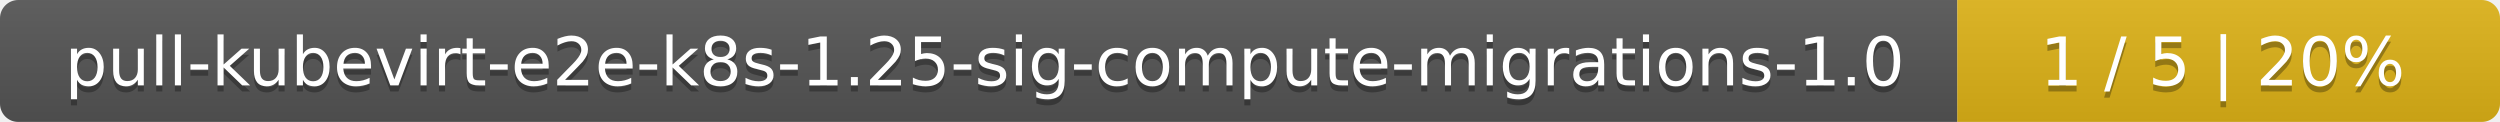
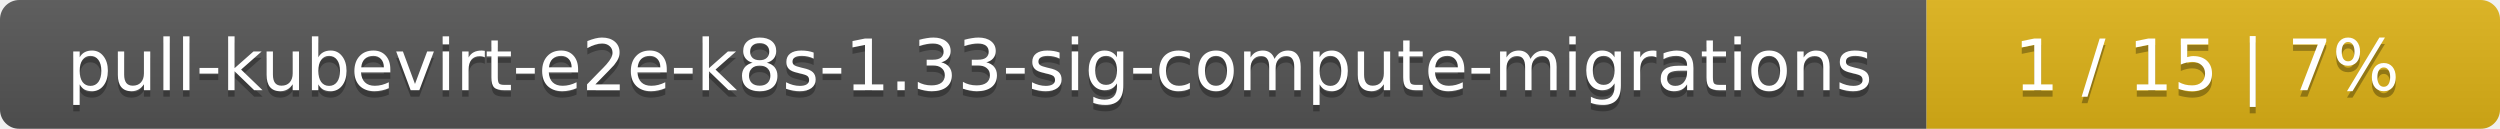
- <svg xmlns="http://www.w3.org/2000/svg" width="410" height="20">
+ <svg xmlns="http://www.w3.org/2000/svg" width="388" height="20">
  <linearGradient id="smooth" x2="0" y2="100%">
    <stop offset="0" stop-color="#bbb" stop-opacity=".1" />
    <stop offset="1" stop-opacity=".1" />
  </linearGradient>
  <mask id="round">
-     <rect width="410" height="20" rx="3" fill="#fff" />
+     <rect width="388" height="20" rx="3" fill="#fff" />
  </mask>
  <g mask="url(#round)">
-     <rect width="321" height="20" fill="#555" />
-     <rect x="321" width="89" height="20" fill="#dfb317" />
-     <rect width="410" height="20" fill="url(#smooth)" />
+     <rect width="299" height="20" fill="#555" />
+     <rect x="299" width="89" height="20" fill="#dfb317" />
+     <rect width="388" height="20" fill="url(#smooth)" />
  </g>
  <g fill="#fff" text-anchor="middle" font-family="DejaVu Sans,Verdana,Geneva,sans-serif" font-size="11">
-     <text x="161.5" y="15" fill="#010101" fill-opacity=".3">pull-kubevirt-e2e-k8s-1.25-sig-compute-migrations-1.0</text>
-     <text x="161.5" y="14">pull-kubevirt-e2e-k8s-1.25-sig-compute-migrations-1.0</text>
-     <text x="364.5" y="15" fill="#010101" fill-opacity=".3">1 / 5    |    20%</text>
-     <text x="364.5" y="14">1 / 5    |    20%</text>
+     <text x="150.5" y="15" fill="#010101" fill-opacity=".3">pull-kubevirt-e2e-k8s-1.33-sig-compute-migrations</text>
+     <text x="150.5" y="14">pull-kubevirt-e2e-k8s-1.33-sig-compute-migrations</text>
+     <text x="342.5" y="15" fill="#010101" fill-opacity=".3">1 / 15    |    7%</text>
+     <text x="342.5" y="14">1 / 15    |    7%</text>
  </g>
</svg>
